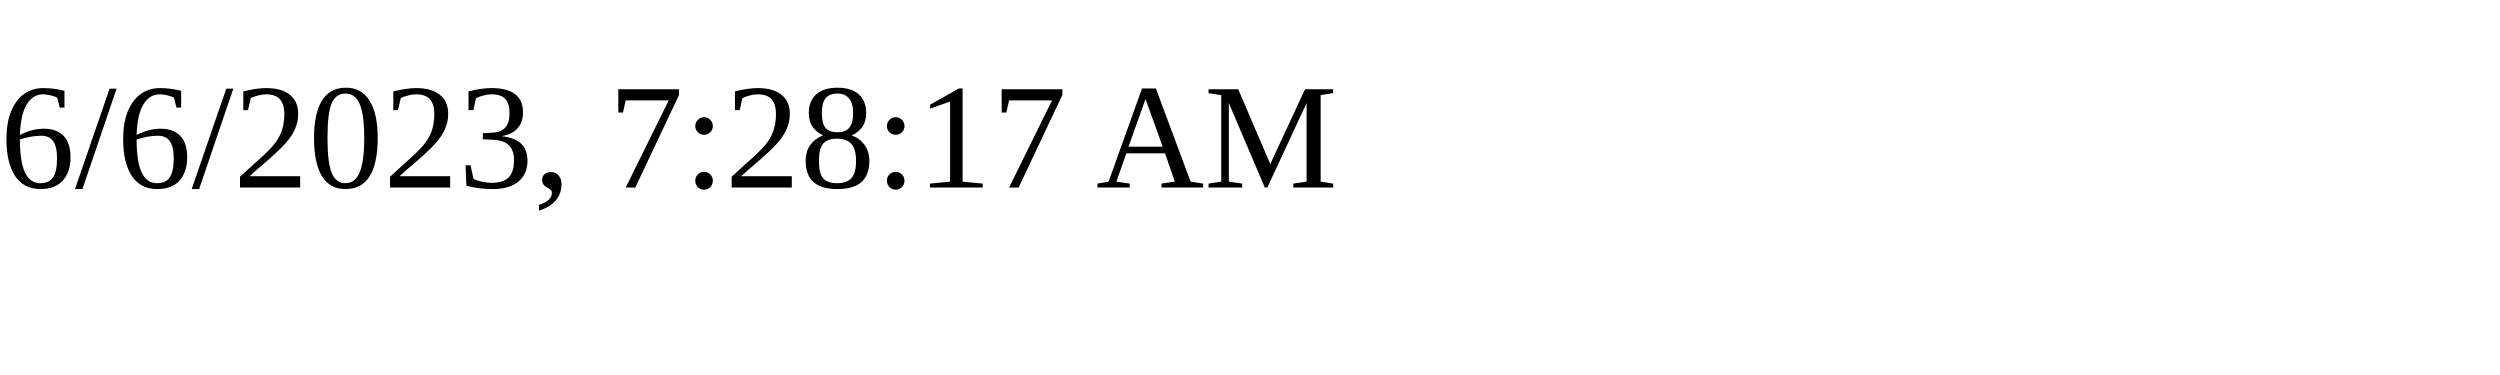
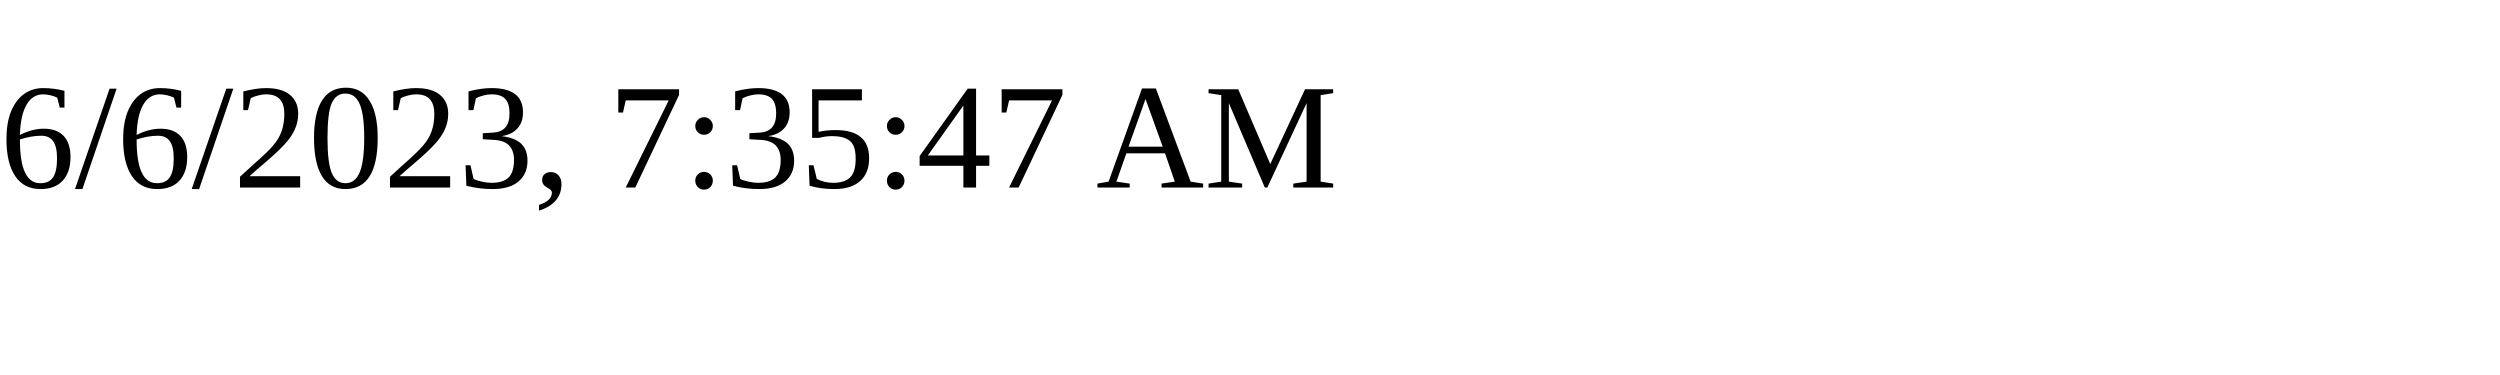
<svg xmlns="http://www.w3.org/2000/svg" height="30" width="200">
-   <text x="0" y="15">6/6/2023, 7:28:17 AM</text>
+   <text x="0" y="15">6/6/2023, 7:35:47 AM</text>
</svg>
